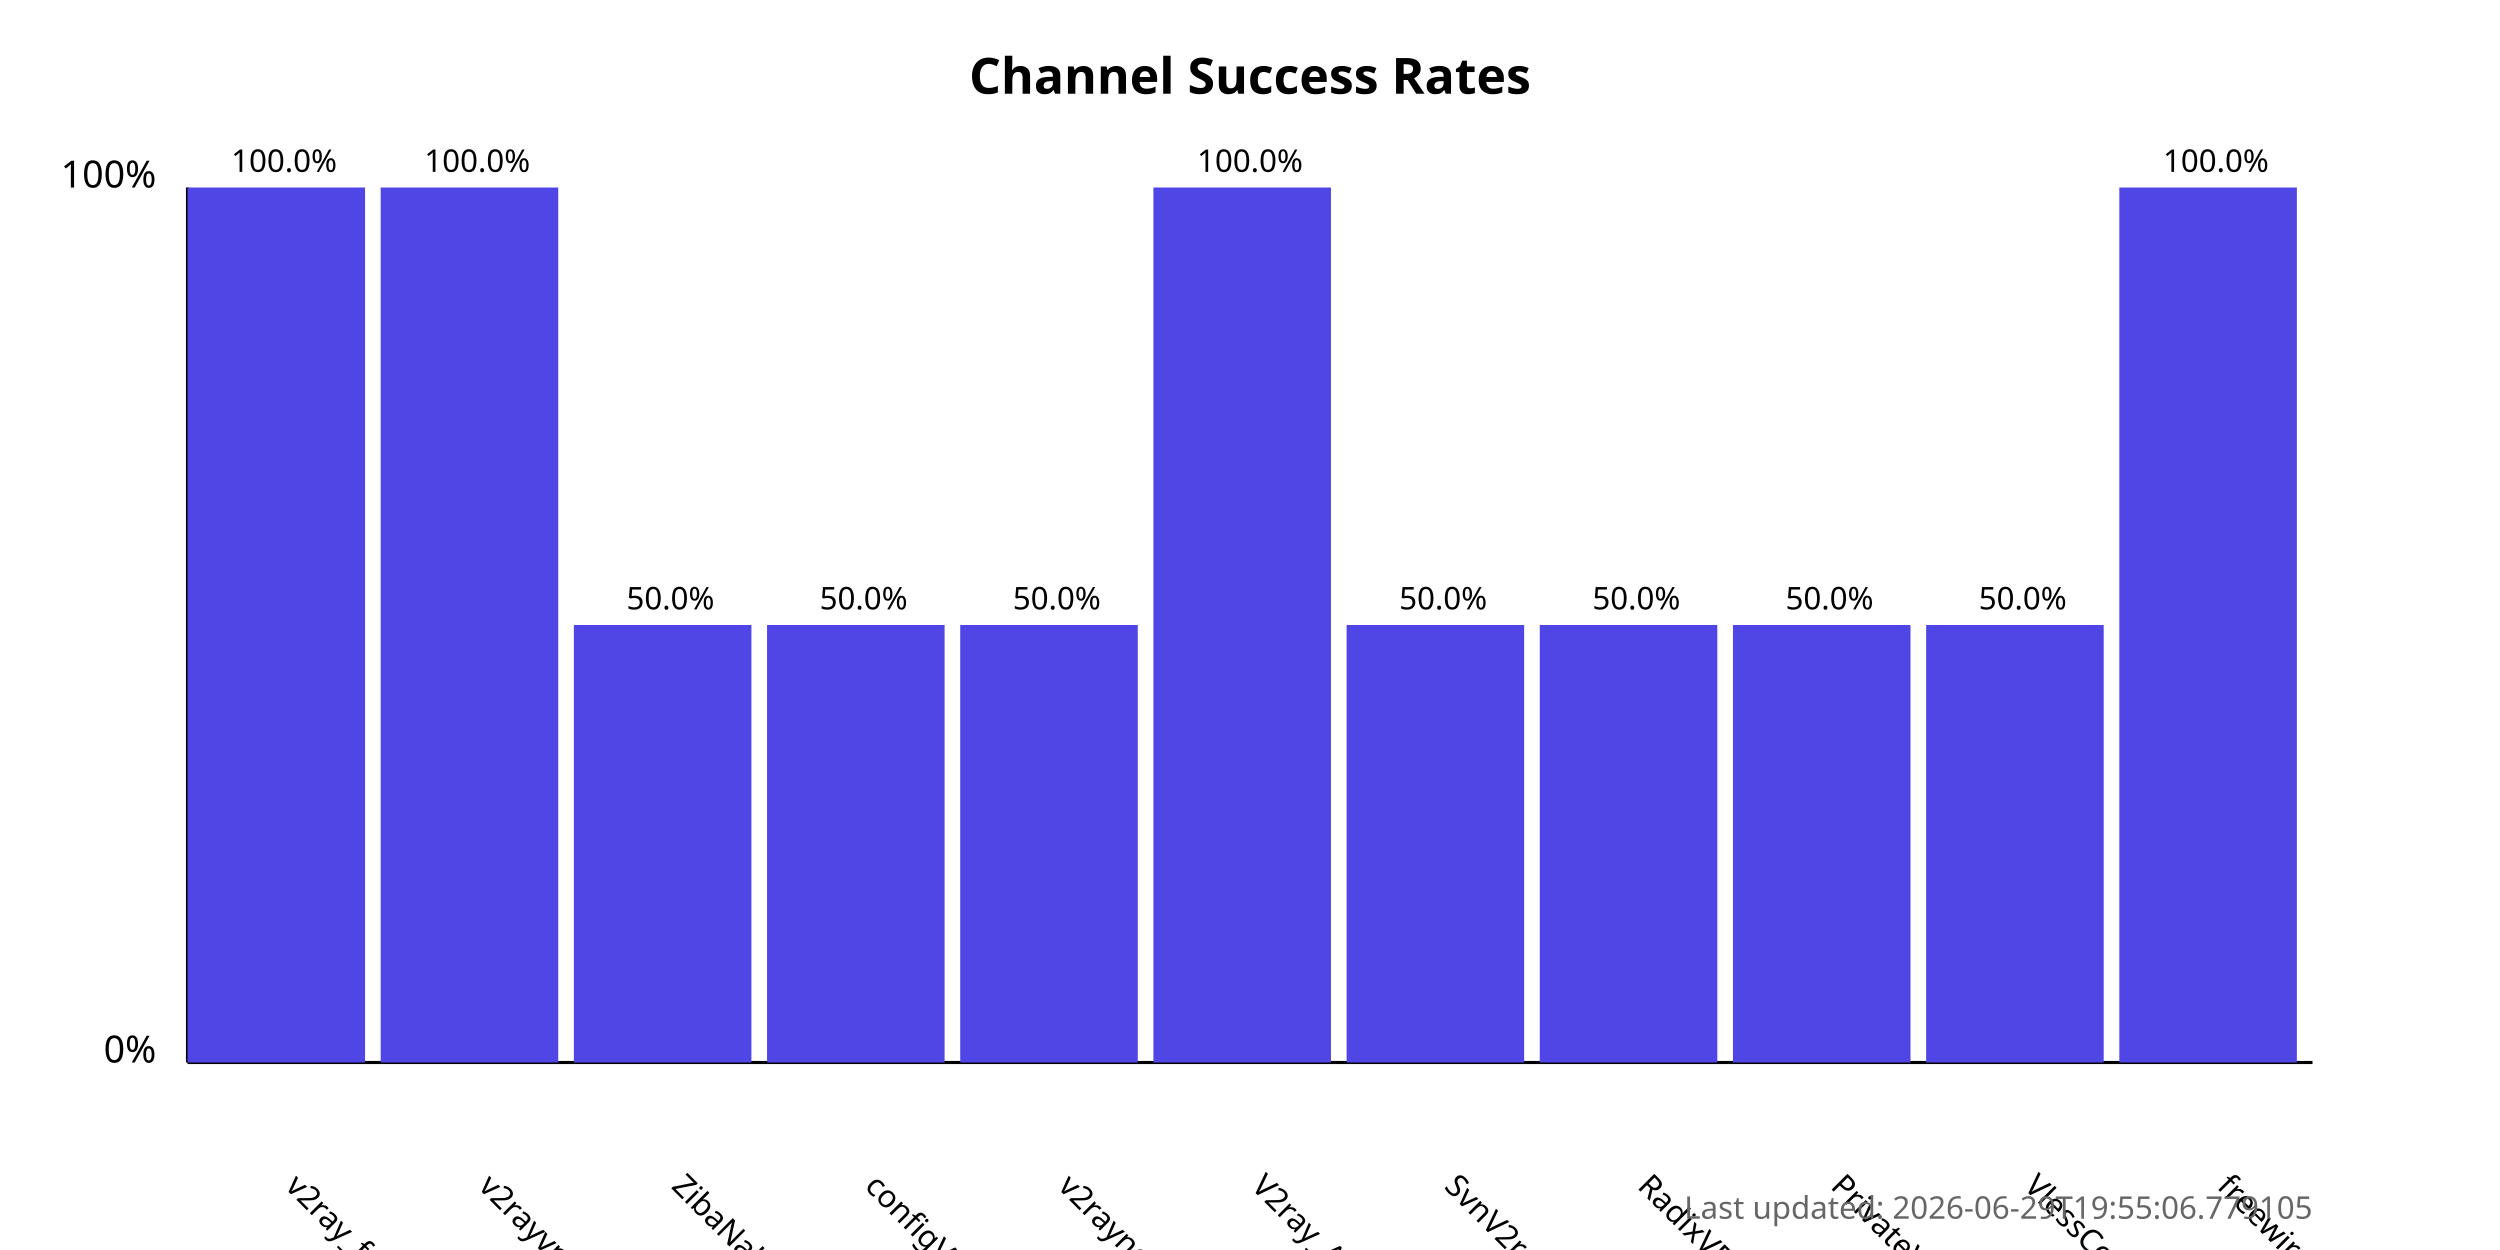
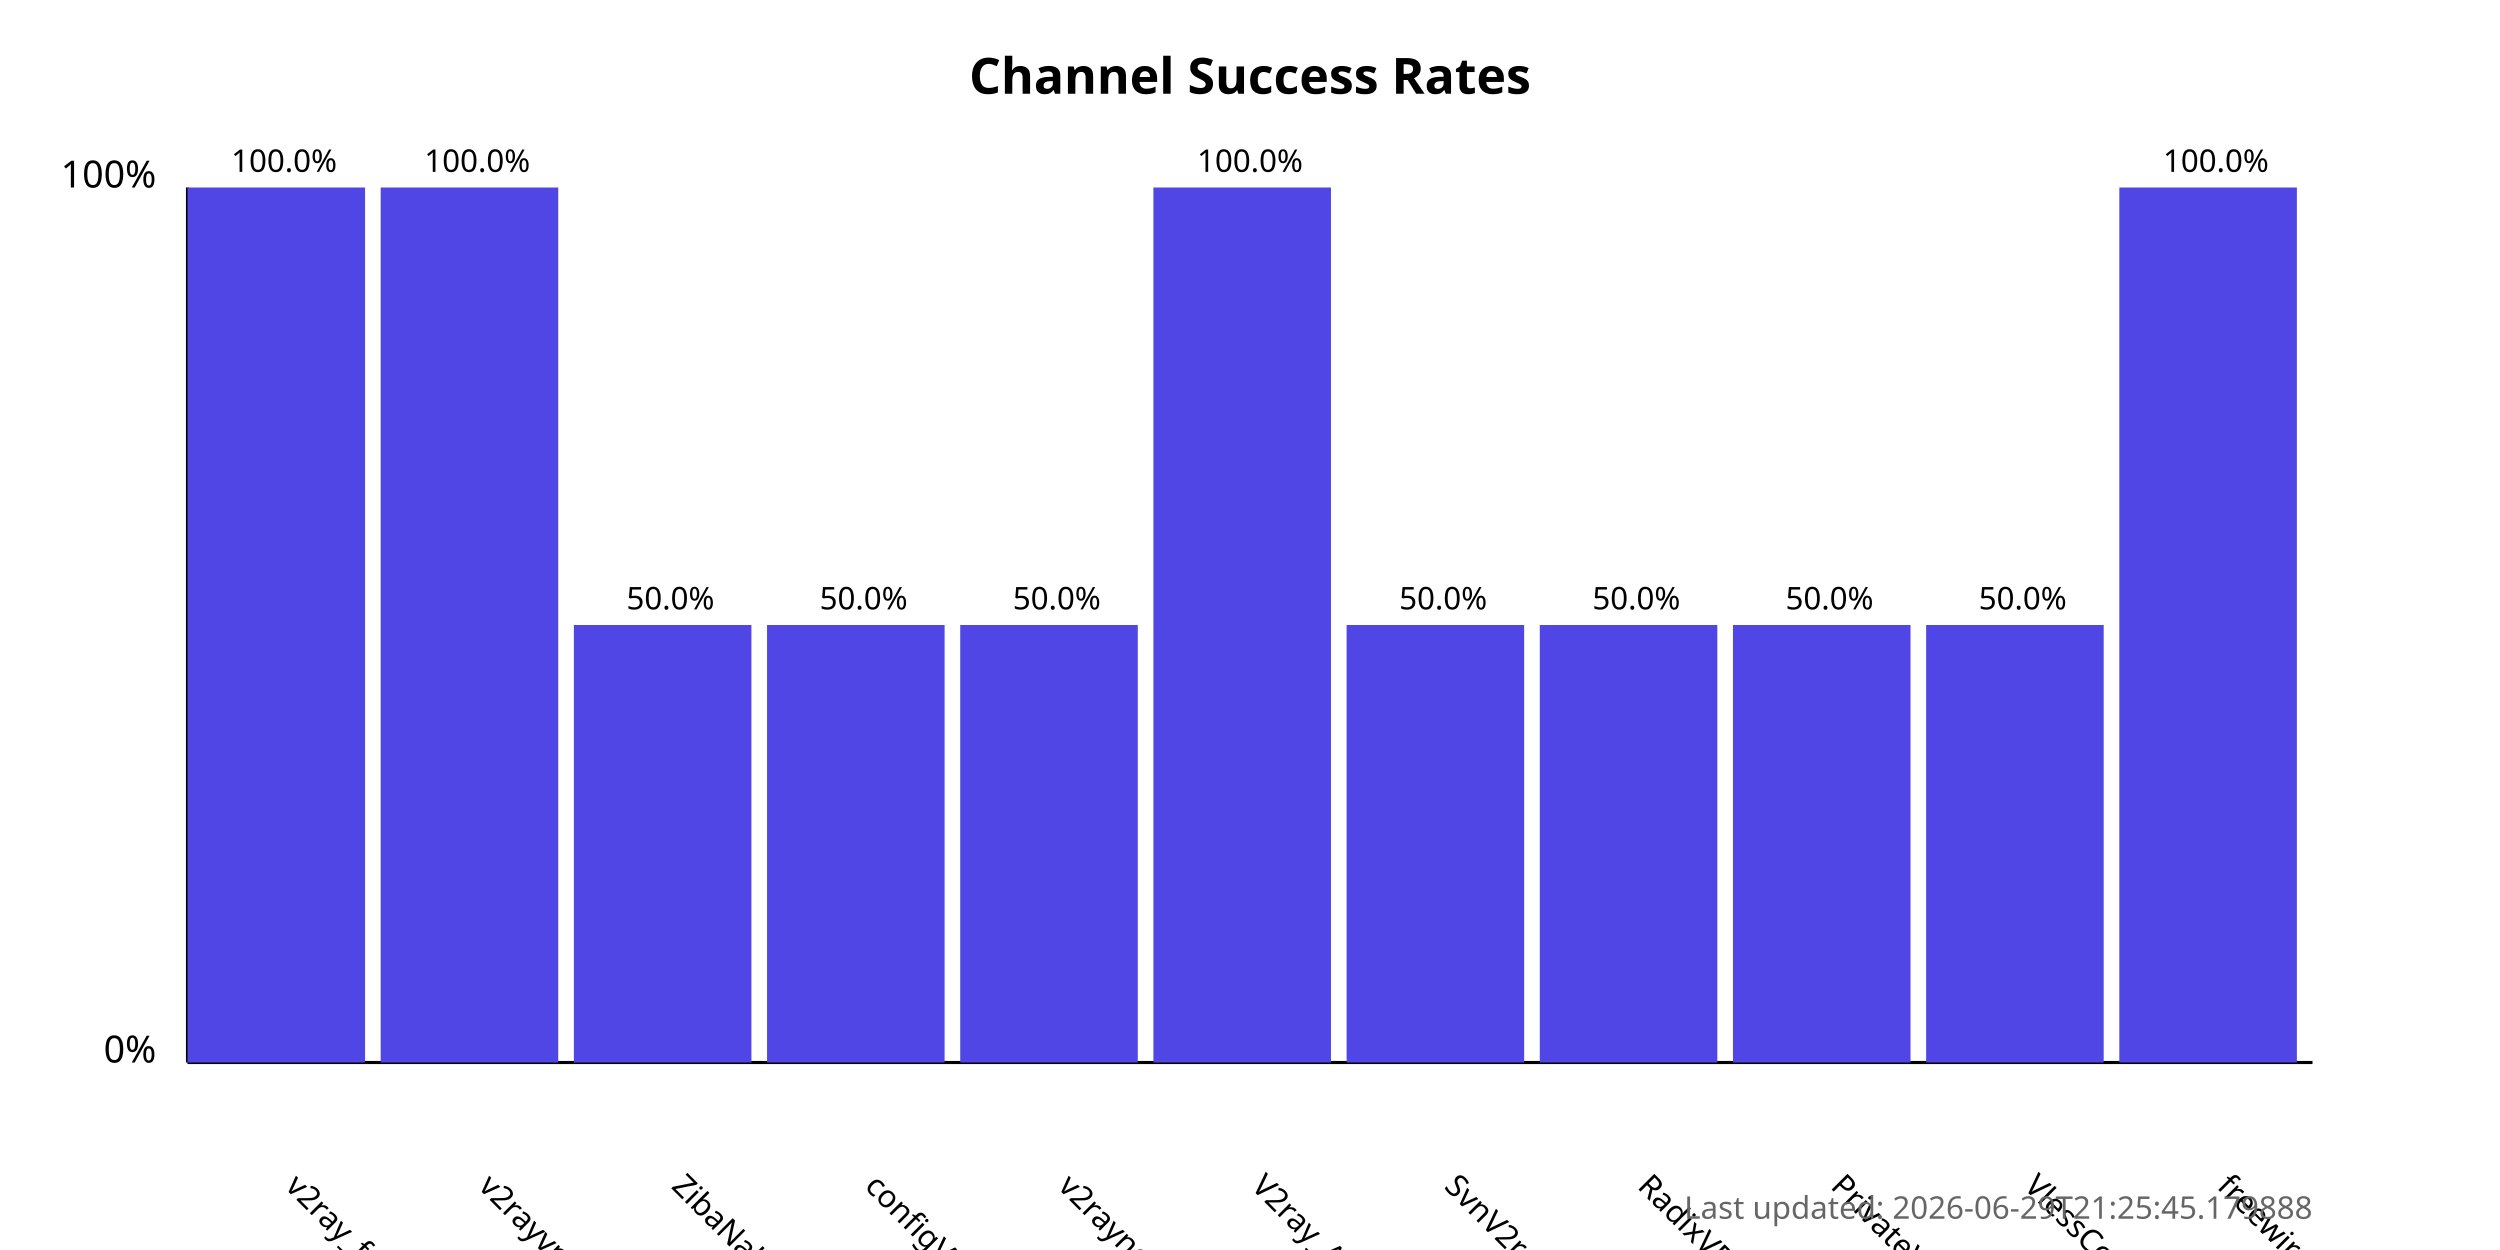
<svg xmlns="http://www.w3.org/2000/svg" width="800" height="400">
  <style>
            .chart-title { font: bold 16px sans-serif; }
            .axis-label { font: 12px sans-serif; }
            .tick-label { font: 10px sans-serif; }
            .bar { fill: #4f46e5; }
            .bar:hover { fill: #6366f1; }
            .timestamp { font: 10px sans-serif; fill: #666; }
        </style>
  <text x="400.0" y="30" text-anchor="middle" class="chart-title">
            Channel Success Rates
        </text>
  <line x1="60" y1="340" x2="60" y2="60" stroke="black" stroke-width="1" />
  <line x1="60" y1="340" x2="740" y2="340" stroke="black" stroke-width="1" />
  <text x="50" y="340" text-anchor="end" class="axis-label">0%</text>
  <text x="50" y="60" text-anchor="end" class="axis-label">100%</text>
  <g>
    <rect x="60" y="60.0" width="56.818" height="280.0" class="bar" />
    <text x="90.909" y="380" transform="rotate(45, 90.90909, 380)" text-anchor="start" class="tick-label">
                v2ray_free_conf
            </text>
    <text x="90.909" y="55.0" text-anchor="middle" class="tick-label">
                100.0%
            </text>
  </g>
  <g>
    <rect x="121.818" y="60.0" width="56.818" height="280.0" class="bar" />
    <text x="152.727" y="380" transform="rotate(45, 152.7273, 380)" text-anchor="start" class="tick-label">
                v2rayvpno
            </text>
    <text x="152.727" y="55.0" text-anchor="middle" class="tick-label">
                100.0%
            </text>
  </g>
  <g>
    <rect x="183.636" y="200.0" width="56.818" height="140.0" class="bar" />
    <text x="214.545" y="380" transform="rotate(45, 214.5455, 380)" text-anchor="start" class="tick-label">
                ZibaNabz
            </text>
    <text x="214.545" y="195.0" text-anchor="middle" class="tick-label">
                50.0%
            </text>
  </g>
  <g>
    <rect x="245.455" y="200.0" width="56.818" height="140.0" class="bar" />
    <text x="276.364" y="380" transform="rotate(45, 276.3636, 380)" text-anchor="start" class="tick-label">
                configV2rayForFree
            </text>
    <text x="276.364" y="195.0" text-anchor="middle" class="tick-label">
                50.0%
            </text>
  </g>
  <g>
    <rect x="307.273" y="200.0" width="56.818" height="140.0" class="bar" />
    <text x="338.182" y="380" transform="rotate(45, 338.1818, 380)" text-anchor="start" class="tick-label">
                v2rayngvpn
            </text>
    <text x="338.182" y="195.0" text-anchor="middle" class="tick-label">
                50.0%
            </text>
  </g>
  <g>
    <rect x="369.091" y="60.0" width="56.818" height="280.0" class="bar" />
    <text x="400.0" y="380" transform="rotate(45, 400.0, 380)" text-anchor="start" class="tick-label">
                V2ray_Alpha
            </text>
    <text x="400.0" y="55.0" text-anchor="middle" class="tick-label">
                100.0%
            </text>
  </g>
  <g>
    <rect x="430.909" y="200.0" width="56.818" height="140.0" class="bar" />
    <text x="461.818" y="380" transform="rotate(45, 461.8182, 380)" text-anchor="start" class="tick-label">
                SvnV2ray
            </text>
    <text x="461.818" y="195.0" text-anchor="middle" class="tick-label">
                50.0%
            </text>
  </g>
  <g>
    <rect x="492.727" y="200.0" width="56.818" height="140.0" class="bar" />
    <text x="523.636" y="380" transform="rotate(45, 523.6364, 380)" text-anchor="start" class="tick-label">
                RadixVPN
            </text>
    <text x="523.636" y="195.0" text-anchor="middle" class="tick-label">
                50.0%
            </text>
  </g>
  <g>
    <rect x="554.545" y="200.0" width="56.818" height="140.0" class="bar" />
    <text x="585.455" y="380" transform="rotate(45, 585.4545, 380)" text-anchor="start" class="tick-label">
                PrivateVPNs
            </text>
    <text x="585.455" y="195.0" text-anchor="middle" class="tick-label">
                50.0%
            </text>
  </g>
  <g>
    <rect x="616.364" y="200.0" width="56.818" height="140.0" class="bar" />
    <text x="647.273" y="380" transform="rotate(45, 647.2727, 380)" text-anchor="start" class="tick-label">
                VlessConfig
            </text>
    <text x="647.273" y="195.0" text-anchor="middle" class="tick-label">
                50.0%
            </text>
  </g>
  <g>
    <rect x="678.182" y="60.0" width="56.818" height="280.0" class="bar" />
    <text x="709.091" y="380" transform="rotate(45, 709.0909, 380)" text-anchor="start" class="tick-label">
                freewireguard
            </text>
    <text x="709.091" y="55.0" text-anchor="middle" class="tick-label">
                100.0%
            </text>
  </g>
  <text x="740" y="390" text-anchor="end" class="timestamp">
-             Last updated: 2026-06-29T19:55:06.779105
+             Last updated: 2026-06-29T21:25:45.179888
        </text>
</svg>
